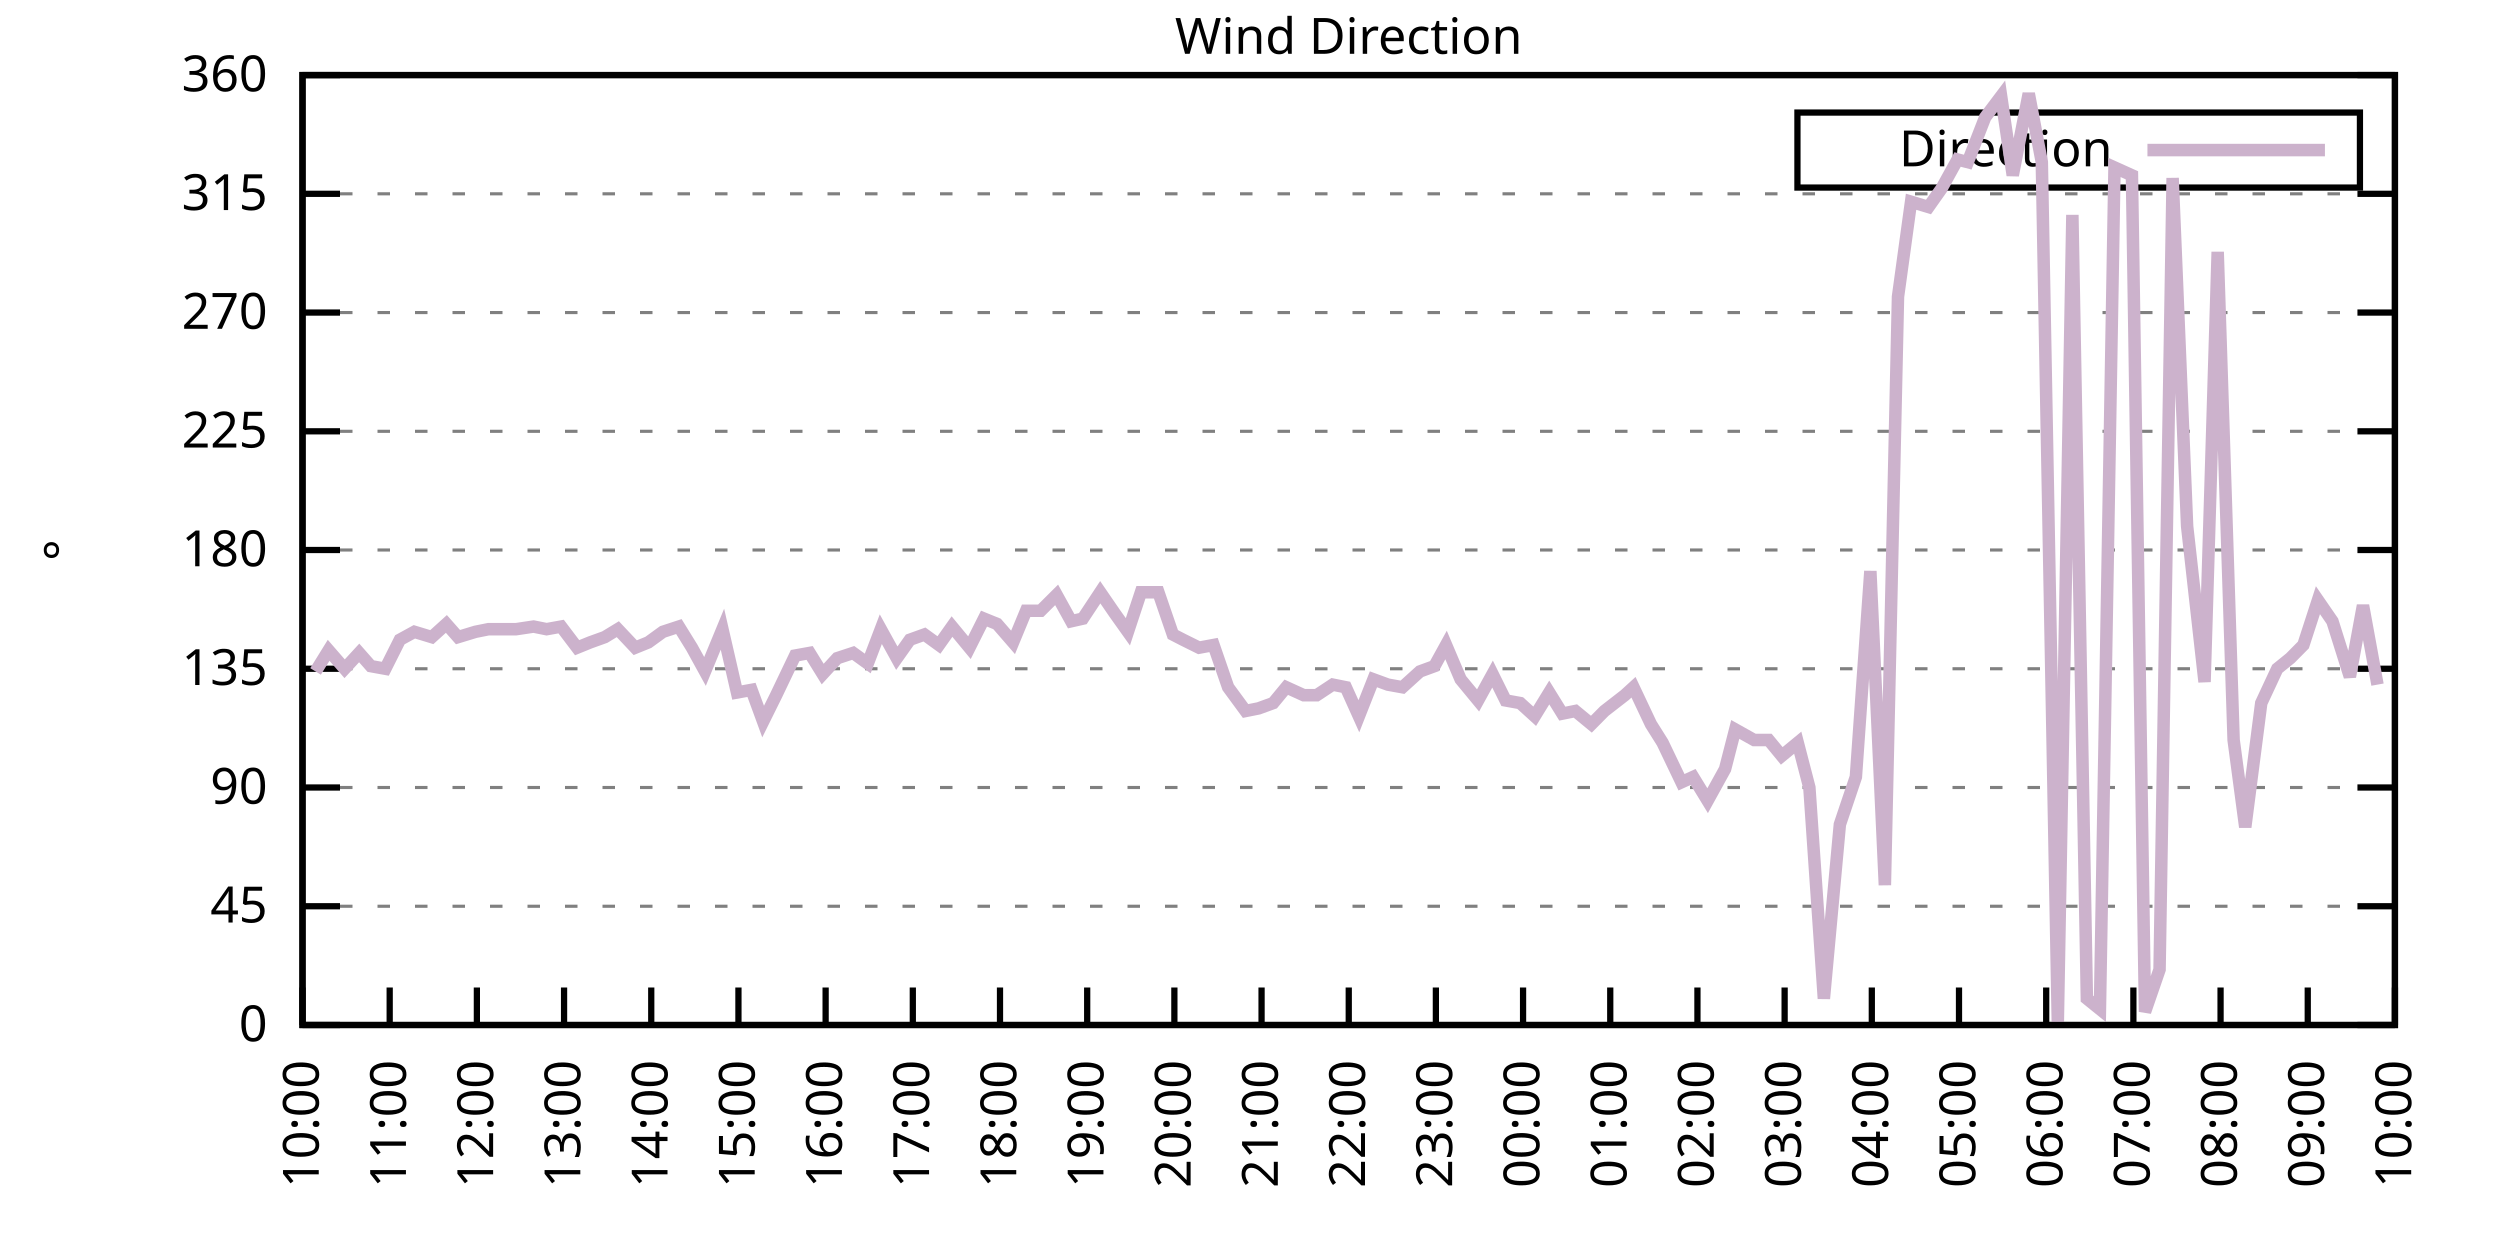
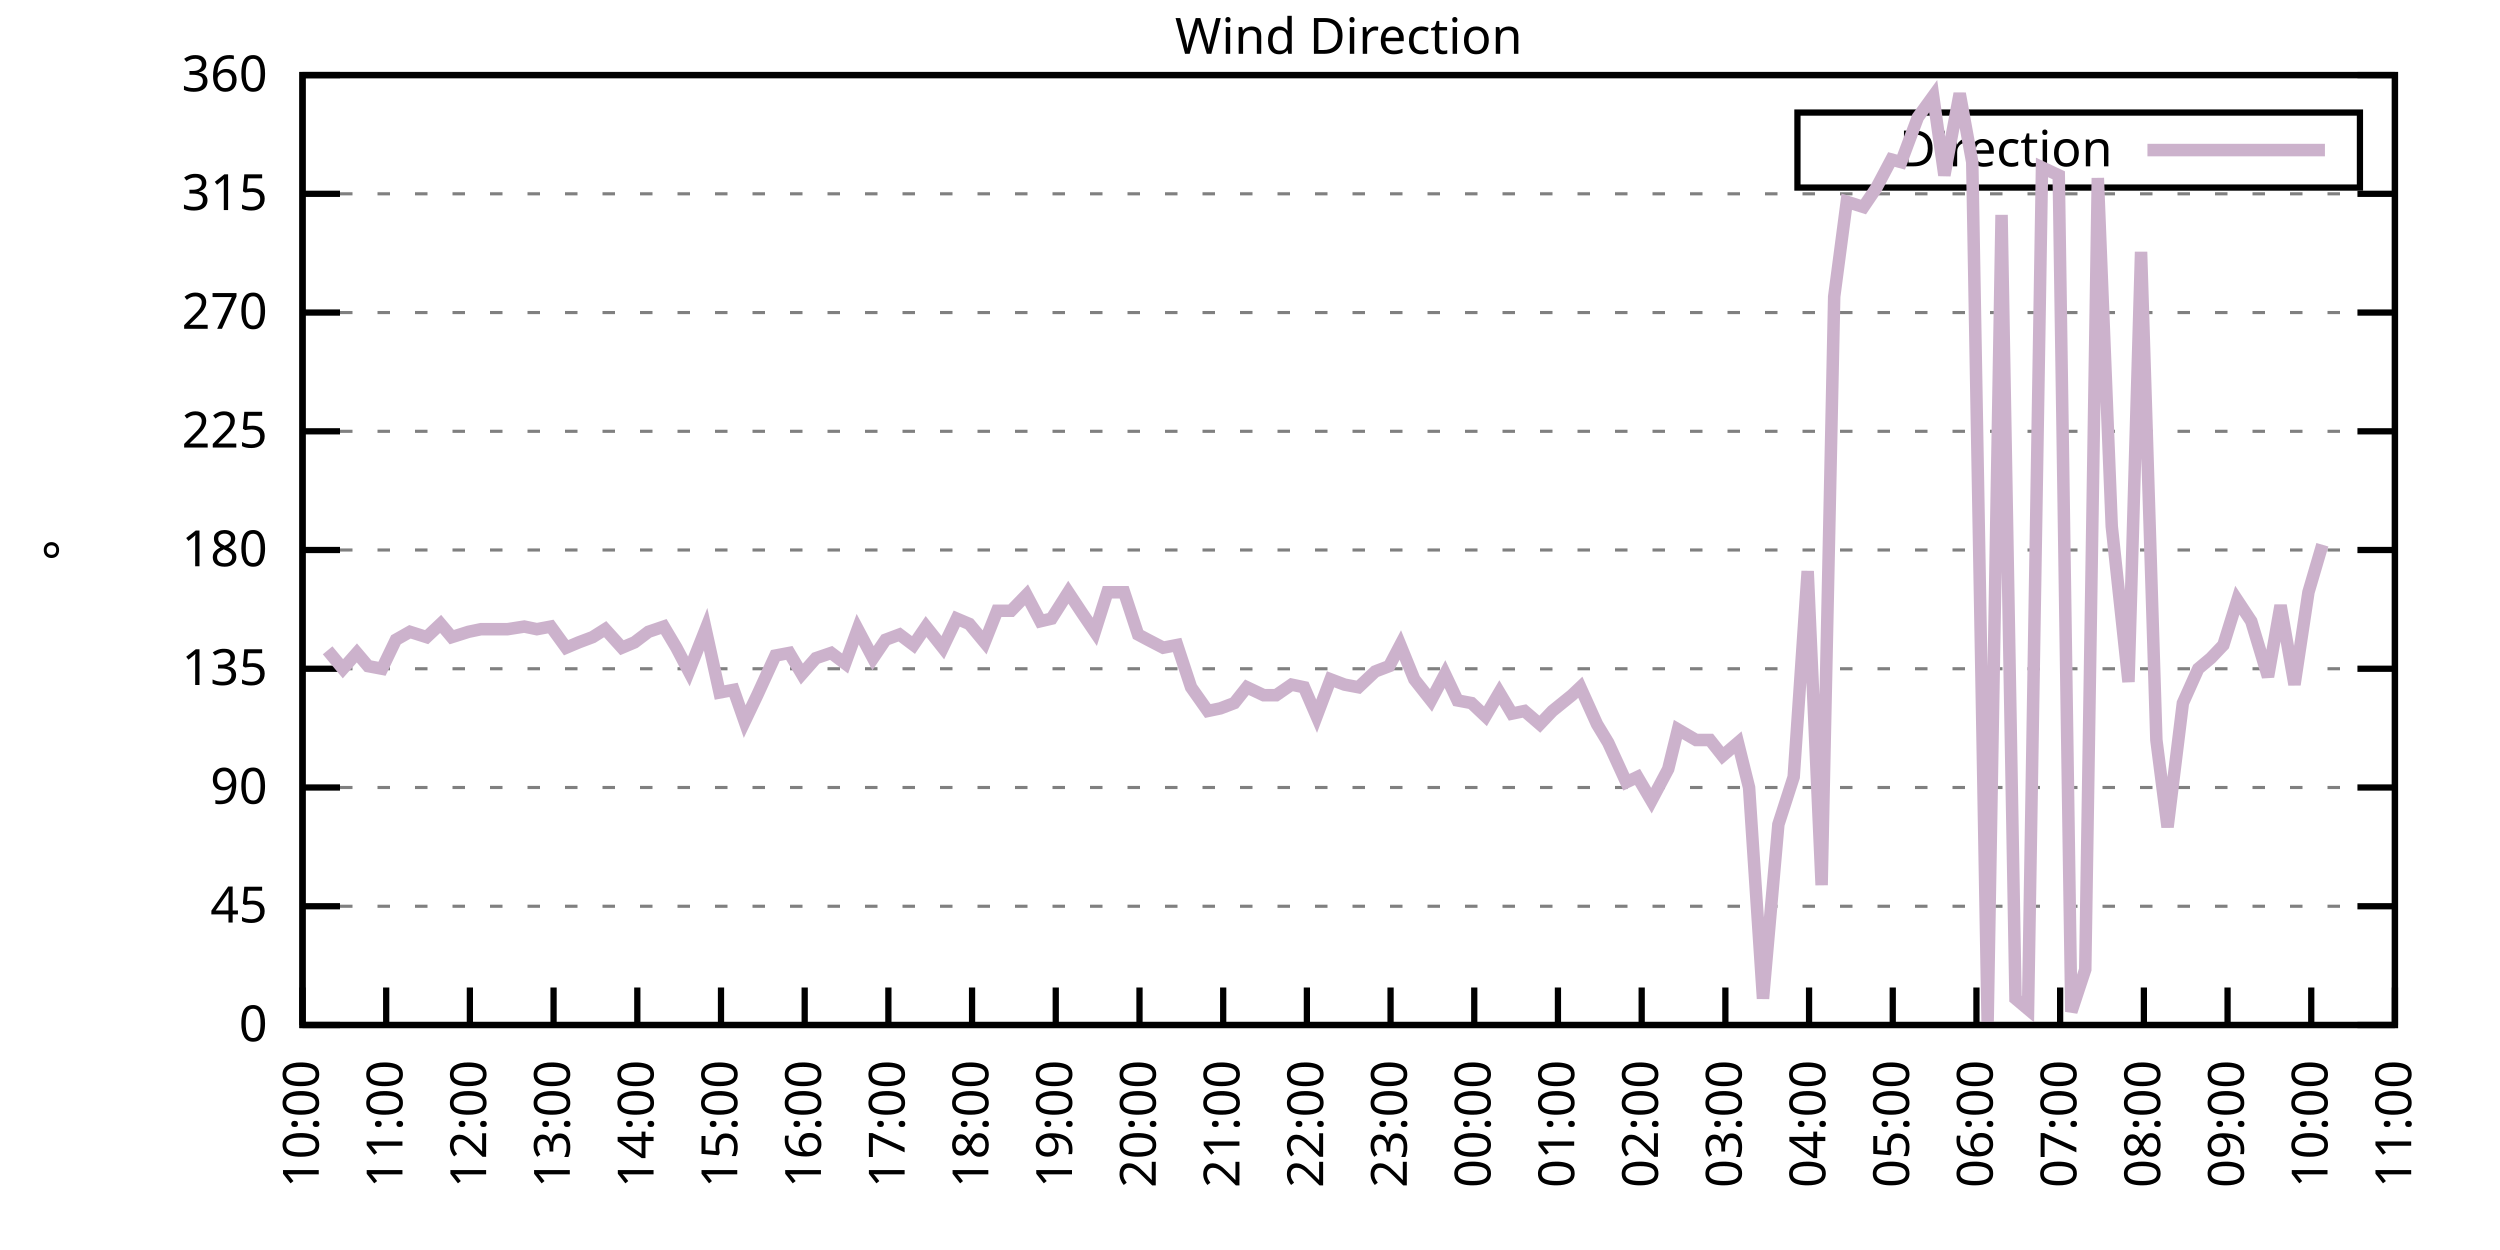
<svg xmlns="http://www.w3.org/2000/svg" xmlns:xlink="http://www.w3.org/1999/xlink" width="400" height="200" viewBox="0 0 400 200">
  <g id="gnuplot_canvas">
    <rect x="0" y="0" width="400" height="200" fill="none" />
    <defs>
      <circle id="gpDot" r="0.5" stroke-width="0.5" stroke="currentColor" />
      <path id="gpPt0" stroke-width="0.333" stroke="currentColor" d="M-1,0 h2 M0,-1 v2" />
      <path id="gpPt1" stroke-width="0.333" stroke="currentColor" d="M-1,-1 L1,1 M1,-1 L-1,1" />
      <path id="gpPt2" stroke-width="0.333" stroke="currentColor" d="M-1,0 L1,0 M0,-1 L0,1 M-1,-1 L1,1 M-1,1 L1,-1" />
      <rect id="gpPt3" stroke-width="0.333" stroke="currentColor" x="-1" y="-1" width="2" height="2" />
      <rect id="gpPt4" stroke-width="0.333" stroke="currentColor" fill="currentColor" x="-1" y="-1" width="2" height="2" />
      <circle id="gpPt5" stroke-width="0.333" stroke="currentColor" cx="0" cy="0" r="1" />
      <use xlink:href="#gpPt5" id="gpPt6" fill="currentColor" stroke="none" />
      <path id="gpPt7" stroke-width="0.333" stroke="currentColor" d="M0,-1.33 L-1.33,0.67 L1.33,0.67 z" />
      <use xlink:href="#gpPt7" id="gpPt8" fill="currentColor" stroke="none" />
      <use xlink:href="#gpPt7" id="gpPt9" stroke="currentColor" transform="rotate(180)" />
      <use xlink:href="#gpPt9" id="gpPt10" fill="currentColor" stroke="none" />
      <use xlink:href="#gpPt3" id="gpPt11" stroke="currentColor" transform="rotate(45)" />
      <use xlink:href="#gpPt11" id="gpPt12" fill="currentColor" stroke="none" />
      <path id="gpPt13" stroke-width="0.333" stroke="currentColor" d="M0,1.330 L1.265,0.411 L0.782,-1.067 L-0.782,-1.076 L-1.265,0.411 z" />
      <use xlink:href="#gpPt13" id="gpPt14" fill="currentColor" stroke="none" />
      <filter id="textbox" filterUnits="objectBoundingBox" x="0" y="0" height="1" width="1">
        <feFlood flood-color="white" flood-opacity="1" result="bgnd" />
        <feComposite in="SourceGraphic" in2="bgnd" operator="atop" />
      </filter>
      <filter id="greybox" filterUnits="objectBoundingBox" x="0" y="0" height="1" width="1">
        <feFlood flood-color="lightgrey" flood-opacity="1" result="grey" />
        <feComposite in="SourceGraphic" in2="grey" operator="atop" />
      </filter>
    </defs>
    <g fill="none" color="white" stroke="currentColor" stroke-width="1.00" stroke-linecap="butt" stroke-linejoin="miter">
</g>
    <g fill="none" color="black" stroke="currentColor" stroke-width="1.00" stroke-linecap="butt" stroke-linejoin="miter">
      <g stroke="none" shape-rendering="crispEdges">
        <polygon fill="rgb(255, 255, 255)" points="48.40,164.00 383.18,164.00 383.18,12.02 48.40,12.02 " />
      </g>
    </g>
    <g fill="none" color="black" stroke="currentColor" stroke-width="1.00" stroke-linecap="butt" stroke-linejoin="miter">
</g>
    <g fill="none" color="black" stroke="black" stroke-width="0.50" stroke-linecap="butt" stroke-linejoin="miter">
</g>
    <g fill="none" color="gray" stroke="currentColor" stroke-width="0.50" stroke-linecap="butt" stroke-linejoin="miter">
      <path stroke="gray" stroke-dasharray="2,4" class="gridline" d="M48.40,164.00 L383.19,164.00  " />
    </g>
    <g fill="none" color="gray" stroke="gray" stroke-width="1.00" stroke-linecap="butt" stroke-linejoin="miter">
</g>
    <g fill="none" color="black" stroke="currentColor" stroke-width="1.00" stroke-linecap="butt" stroke-linejoin="miter">
      <path stroke="black" d="M48.40,164.00 L54.40,164.00 M383.19,164.00 L377.19,164.00  " />
      <g transform="translate(42.80,166.60)" stroke="none" fill="black" font-family="Sans" font-size="8.00" text-anchor="end">
        <text>
          <tspan font-family="Sans"> 0</tspan>
        </text>
      </g>
    </g>
    <g fill="none" color="black" stroke="currentColor" stroke-width="1.00" stroke-linecap="butt" stroke-linejoin="miter">
</g>
    <g fill="none" color="black" stroke="black" stroke-width="0.50" stroke-linecap="butt" stroke-linejoin="miter">
</g>
    <g fill="none" color="gray" stroke="currentColor" stroke-width="0.50" stroke-linecap="butt" stroke-linejoin="miter">
      <path stroke="gray" stroke-dasharray="2,4" class="gridline" d="M48.40,145.00 L383.19,145.00  " />
    </g>
    <g fill="none" color="gray" stroke="gray" stroke-width="1.00" stroke-linecap="butt" stroke-linejoin="miter">
</g>
    <g fill="none" color="black" stroke="currentColor" stroke-width="1.00" stroke-linecap="butt" stroke-linejoin="miter">
      <path stroke="black" d="M48.40,145.00 L54.40,145.00 M383.19,145.00 L377.19,145.00  " />
      <g transform="translate(42.80,147.60)" stroke="none" fill="black" font-family="Sans" font-size="8.00" text-anchor="end">
        <text>
          <tspan font-family="Sans"> 45</tspan>
        </text>
      </g>
    </g>
    <g fill="none" color="black" stroke="currentColor" stroke-width="1.00" stroke-linecap="butt" stroke-linejoin="miter">
</g>
    <g fill="none" color="black" stroke="black" stroke-width="0.50" stroke-linecap="butt" stroke-linejoin="miter">
</g>
    <g fill="none" color="gray" stroke="currentColor" stroke-width="0.50" stroke-linecap="butt" stroke-linejoin="miter">
      <path stroke="gray" stroke-dasharray="2,4" class="gridline" d="M48.40,126.00 L383.19,126.00  " />
    </g>
    <g fill="none" color="gray" stroke="gray" stroke-width="1.00" stroke-linecap="butt" stroke-linejoin="miter">
</g>
    <g fill="none" color="black" stroke="currentColor" stroke-width="1.00" stroke-linecap="butt" stroke-linejoin="miter">
      <path stroke="black" d="M48.40,126.00 L54.40,126.00 M383.19,126.00 L377.19,126.00  " />
      <g transform="translate(42.80,128.60)" stroke="none" fill="black" font-family="Sans" font-size="8.00" text-anchor="end">
        <text>
          <tspan font-family="Sans"> 90</tspan>
        </text>
      </g>
    </g>
    <g fill="none" color="black" stroke="currentColor" stroke-width="1.00" stroke-linecap="butt" stroke-linejoin="miter">
</g>
    <g fill="none" color="black" stroke="black" stroke-width="0.50" stroke-linecap="butt" stroke-linejoin="miter">
</g>
    <g fill="none" color="gray" stroke="currentColor" stroke-width="0.50" stroke-linecap="butt" stroke-linejoin="miter">
      <path stroke="gray" stroke-dasharray="2,4" class="gridline" d="M48.40,107.00 L383.19,107.00  " />
    </g>
    <g fill="none" color="gray" stroke="gray" stroke-width="1.00" stroke-linecap="butt" stroke-linejoin="miter">
</g>
    <g fill="none" color="black" stroke="currentColor" stroke-width="1.00" stroke-linecap="butt" stroke-linejoin="miter">
      <path stroke="black" d="M48.40,107.00 L54.40,107.00 M383.19,107.00 L377.19,107.00  " />
      <g transform="translate(42.80,109.60)" stroke="none" fill="black" font-family="Sans" font-size="8.00" text-anchor="end">
        <text>
          <tspan font-family="Sans"> 135</tspan>
        </text>
      </g>
    </g>
    <g fill="none" color="black" stroke="currentColor" stroke-width="1.00" stroke-linecap="butt" stroke-linejoin="miter">
</g>
    <g fill="none" color="black" stroke="black" stroke-width="0.50" stroke-linecap="butt" stroke-linejoin="miter">
</g>
    <g fill="none" color="gray" stroke="currentColor" stroke-width="0.50" stroke-linecap="butt" stroke-linejoin="miter">
      <path stroke="gray" stroke-dasharray="2,4" class="gridline" d="M48.40,88.00 L383.19,88.00  " />
    </g>
    <g fill="none" color="gray" stroke="gray" stroke-width="1.00" stroke-linecap="butt" stroke-linejoin="miter">
</g>
    <g fill="none" color="black" stroke="currentColor" stroke-width="1.00" stroke-linecap="butt" stroke-linejoin="miter">
      <path stroke="black" d="M48.40,88.00 L54.40,88.00 M383.19,88.00 L377.19,88.00  " />
      <g transform="translate(42.80,90.60)" stroke="none" fill="black" font-family="Sans" font-size="8.00" text-anchor="end">
        <text>
          <tspan font-family="Sans"> 180</tspan>
        </text>
      </g>
    </g>
    <g fill="none" color="black" stroke="currentColor" stroke-width="1.00" stroke-linecap="butt" stroke-linejoin="miter">
</g>
    <g fill="none" color="black" stroke="black" stroke-width="0.50" stroke-linecap="butt" stroke-linejoin="miter">
</g>
    <g fill="none" color="gray" stroke="currentColor" stroke-width="0.50" stroke-linecap="butt" stroke-linejoin="miter">
      <path stroke="gray" stroke-dasharray="2,4" class="gridline" d="M48.40,69.01 L383.19,69.01  " />
    </g>
    <g fill="none" color="gray" stroke="gray" stroke-width="1.00" stroke-linecap="butt" stroke-linejoin="miter">
</g>
    <g fill="none" color="black" stroke="currentColor" stroke-width="1.00" stroke-linecap="butt" stroke-linejoin="miter">
      <path stroke="black" d="M48.40,69.01 L54.40,69.01 M383.19,69.01 L377.19,69.01  " />
      <g transform="translate(42.80,71.61)" stroke="none" fill="black" font-family="Sans" font-size="8.00" text-anchor="end">
        <text>
          <tspan font-family="Sans"> 225</tspan>
        </text>
      </g>
    </g>
    <g fill="none" color="black" stroke="currentColor" stroke-width="1.00" stroke-linecap="butt" stroke-linejoin="miter">
</g>
    <g fill="none" color="black" stroke="black" stroke-width="0.50" stroke-linecap="butt" stroke-linejoin="miter">
</g>
    <g fill="none" color="gray" stroke="currentColor" stroke-width="0.50" stroke-linecap="butt" stroke-linejoin="miter">
      <path stroke="gray" stroke-dasharray="2,4" class="gridline" d="M48.40,50.01 L383.19,50.01  " />
    </g>
    <g fill="none" color="gray" stroke="gray" stroke-width="1.00" stroke-linecap="butt" stroke-linejoin="miter">
</g>
    <g fill="none" color="black" stroke="currentColor" stroke-width="1.00" stroke-linecap="butt" stroke-linejoin="miter">
      <path stroke="black" d="M48.40,50.01 L54.40,50.01 M383.19,50.01 L377.19,50.01  " />
      <g transform="translate(42.80,52.61)" stroke="none" fill="black" font-family="Sans" font-size="8.00" text-anchor="end">
        <text>
          <tspan font-family="Sans"> 270</tspan>
        </text>
      </g>
    </g>
    <g fill="none" color="black" stroke="currentColor" stroke-width="1.00" stroke-linecap="butt" stroke-linejoin="miter">
</g>
    <g fill="none" color="black" stroke="black" stroke-width="0.50" stroke-linecap="butt" stroke-linejoin="miter">
</g>
    <g fill="none" color="gray" stroke="currentColor" stroke-width="0.50" stroke-linecap="butt" stroke-linejoin="miter">
      <path stroke="gray" stroke-dasharray="2,4" class="gridline" d="M48.40,31.01 L383.19,31.01  " />
    </g>
    <g fill="none" color="gray" stroke="gray" stroke-width="1.00" stroke-linecap="butt" stroke-linejoin="miter">
</g>
    <g fill="none" color="black" stroke="currentColor" stroke-width="1.00" stroke-linecap="butt" stroke-linejoin="miter">
      <path stroke="black" d="M48.40,31.01 L54.40,31.01 M383.19,31.01 L377.19,31.01  " />
      <g transform="translate(42.80,33.61)" stroke="none" fill="black" font-family="Sans" font-size="8.00" text-anchor="end">
        <text>
          <tspan font-family="Sans"> 315</tspan>
        </text>
      </g>
    </g>
    <g fill="none" color="black" stroke="currentColor" stroke-width="1.00" stroke-linecap="butt" stroke-linejoin="miter">
</g>
    <g fill="none" color="black" stroke="black" stroke-width="0.50" stroke-linecap="butt" stroke-linejoin="miter">
</g>
    <g fill="none" color="gray" stroke="currentColor" stroke-width="0.50" stroke-linecap="butt" stroke-linejoin="miter">
      <path stroke="gray" stroke-dasharray="2,4" class="gridline" d="M48.40,12.01 L383.19,12.01  " />
    </g>
    <g fill="none" color="gray" stroke="gray" stroke-width="1.00" stroke-linecap="butt" stroke-linejoin="miter">
</g>
    <g fill="none" color="black" stroke="currentColor" stroke-width="1.00" stroke-linecap="butt" stroke-linejoin="miter">
      <path stroke="black" d="M48.40,12.01 L54.40,12.01 M383.19,12.01 L377.19,12.01  " />
      <g transform="translate(42.80,14.61)" stroke="none" fill="black" font-family="Sans" font-size="8.00" text-anchor="end">
        <text>
          <tspan font-family="Sans"> 360</tspan>
        </text>
      </g>
    </g>
    <g fill="none" color="black" stroke="currentColor" stroke-width="1.00" stroke-linecap="butt" stroke-linejoin="miter">
      <path stroke="black" d="M48.40,164.00 L48.40,158.00  " />
      <g transform="translate(51.00,169.60) rotate(270.00)" stroke="none" fill="black" font-family="Sans" font-size="8.00" text-anchor="end">
        <text>
          <tspan font-family="Sans">10:00</tspan>
        </text>
      </g>
    </g>
    <g fill="none" color="black" stroke="currentColor" stroke-width="1.00" stroke-linecap="butt" stroke-linejoin="miter">
-       <path stroke="black" d="M62.35,164.00 L62.35,158.00  " />
-       <g transform="translate(64.95,169.60) rotate(270.00)" stroke="none" fill="black" font-family="Sans" font-size="8.00" text-anchor="end">
+       <path stroke="black" d="M61.79,164.00 L61.79,158.00  " />
+       <g transform="translate(64.39,169.60) rotate(270.00)" stroke="none" fill="black" font-family="Sans" font-size="8.00" text-anchor="end">
        <text>
          <tspan font-family="Sans">11:00</tspan>
        </text>
      </g>
    </g>
    <g fill="none" color="black" stroke="currentColor" stroke-width="1.00" stroke-linecap="butt" stroke-linejoin="miter">
-       <path stroke="black" d="M76.30,164.00 L76.30,158.00  " />
-       <g transform="translate(78.90,169.60) rotate(270.00)" stroke="none" fill="black" font-family="Sans" font-size="8.00" text-anchor="end">
+       <path stroke="black" d="M75.18,164.00 L75.18,158.00  " />
+       <g transform="translate(77.78,169.60) rotate(270.00)" stroke="none" fill="black" font-family="Sans" font-size="8.00" text-anchor="end">
        <text>
          <tspan font-family="Sans">12:00</tspan>
        </text>
      </g>
    </g>
    <g fill="none" color="black" stroke="currentColor" stroke-width="1.00" stroke-linecap="butt" stroke-linejoin="miter">
-       <path stroke="black" d="M90.25,164.00 L90.25,158.00  " />
-       <g transform="translate(92.85,169.60) rotate(270.00)" stroke="none" fill="black" font-family="Sans" font-size="8.00" text-anchor="end">
+       <path stroke="black" d="M88.57,164.00 L88.57,158.00  " />
+       <g transform="translate(91.17,169.60) rotate(270.00)" stroke="none" fill="black" font-family="Sans" font-size="8.00" text-anchor="end">
        <text>
          <tspan font-family="Sans">13:00</tspan>
        </text>
      </g>
    </g>
    <g fill="none" color="black" stroke="currentColor" stroke-width="1.00" stroke-linecap="butt" stroke-linejoin="miter">
-       <path stroke="black" d="M104.20,164.00 L104.20,158.00  " />
-       <g transform="translate(106.80,169.60) rotate(270.00)" stroke="none" fill="black" font-family="Sans" font-size="8.00" text-anchor="end">
+       <path stroke="black" d="M101.97,164.00 L101.97,158.00  " />
+       <g transform="translate(104.57,169.60) rotate(270.00)" stroke="none" fill="black" font-family="Sans" font-size="8.00" text-anchor="end">
        <text>
          <tspan font-family="Sans">14:00</tspan>
        </text>
      </g>
    </g>
    <g fill="none" color="black" stroke="currentColor" stroke-width="1.00" stroke-linecap="butt" stroke-linejoin="miter">
-       <path stroke="black" d="M118.15,164.00 L118.15,158.00  " />
-       <g transform="translate(120.75,169.60) rotate(270.00)" stroke="none" fill="black" font-family="Sans" font-size="8.00" text-anchor="end">
+       <path stroke="black" d="M115.36,164.00 L115.36,158.00  " />
+       <g transform="translate(117.96,169.60) rotate(270.00)" stroke="none" fill="black" font-family="Sans" font-size="8.00" text-anchor="end">
        <text>
          <tspan font-family="Sans">15:00</tspan>
        </text>
      </g>
    </g>
    <g fill="none" color="black" stroke="currentColor" stroke-width="1.00" stroke-linecap="butt" stroke-linejoin="miter">
-       <path stroke="black" d="M132.10,164.00 L132.10,158.00  " />
-       <g transform="translate(134.70,169.60) rotate(270.00)" stroke="none" fill="black" font-family="Sans" font-size="8.00" text-anchor="end">
+       <path stroke="black" d="M128.75,164.00 L128.75,158.00  " />
+       <g transform="translate(131.35,169.60) rotate(270.00)" stroke="none" fill="black" font-family="Sans" font-size="8.00" text-anchor="end">
        <text>
          <tspan font-family="Sans">16:00</tspan>
        </text>
      </g>
    </g>
    <g fill="none" color="black" stroke="currentColor" stroke-width="1.00" stroke-linecap="butt" stroke-linejoin="miter">
-       <path stroke="black" d="M146.05,164.00 L146.05,158.00  " />
-       <g transform="translate(148.65,169.60) rotate(270.00)" stroke="none" fill="black" font-family="Sans" font-size="8.00" text-anchor="end">
+       <path stroke="black" d="M142.14,164.00 L142.14,158.00  " />
+       <g transform="translate(144.74,169.60) rotate(270.00)" stroke="none" fill="black" font-family="Sans" font-size="8.00" text-anchor="end">
        <text>
          <tspan font-family="Sans">17:00</tspan>
        </text>
      </g>
    </g>
    <g fill="none" color="black" stroke="currentColor" stroke-width="1.00" stroke-linecap="butt" stroke-linejoin="miter">
-       <path stroke="black" d="M160.00,164.00 L160.00,158.00  " />
-       <g transform="translate(162.60,169.60) rotate(270.00)" stroke="none" fill="black" font-family="Sans" font-size="8.00" text-anchor="end">
+       <path stroke="black" d="M155.53,164.00 L155.53,158.00  " />
+       <g transform="translate(158.13,169.60) rotate(270.00)" stroke="none" fill="black" font-family="Sans" font-size="8.00" text-anchor="end">
        <text>
          <tspan font-family="Sans">18:00</tspan>
        </text>
      </g>
    </g>
    <g fill="none" color="black" stroke="currentColor" stroke-width="1.00" stroke-linecap="butt" stroke-linejoin="miter">
-       <path stroke="black" d="M173.95,164.00 L173.95,158.00  " />
-       <g transform="translate(176.55,169.60) rotate(270.00)" stroke="none" fill="black" font-family="Sans" font-size="8.00" text-anchor="end">
+       <path stroke="black" d="M168.92,164.00 L168.92,158.00  " />
+       <g transform="translate(171.52,169.60) rotate(270.00)" stroke="none" fill="black" font-family="Sans" font-size="8.00" text-anchor="end">
        <text>
          <tspan font-family="Sans">19:00</tspan>
        </text>
      </g>
    </g>
    <g fill="none" color="black" stroke="currentColor" stroke-width="1.00" stroke-linecap="butt" stroke-linejoin="miter">
-       <path stroke="black" d="M187.90,164.00 L187.90,158.00  " />
-       <g transform="translate(190.50,169.60) rotate(270.00)" stroke="none" fill="black" font-family="Sans" font-size="8.00" text-anchor="end">
+       <path stroke="black" d="M182.32,164.00 L182.32,158.00  " />
+       <g transform="translate(184.92,169.60) rotate(270.00)" stroke="none" fill="black" font-family="Sans" font-size="8.00" text-anchor="end">
        <text>
          <tspan font-family="Sans">20:00</tspan>
        </text>
      </g>
    </g>
    <g fill="none" color="black" stroke="currentColor" stroke-width="1.00" stroke-linecap="butt" stroke-linejoin="miter">
-       <path stroke="black" d="M201.85,164.00 L201.85,158.00  " />
-       <g transform="translate(204.45,169.60) rotate(270.00)" stroke="none" fill="black" font-family="Sans" font-size="8.00" text-anchor="end">
+       <path stroke="black" d="M195.71,164.00 L195.71,158.00  " />
+       <g transform="translate(198.31,169.60) rotate(270.00)" stroke="none" fill="black" font-family="Sans" font-size="8.00" text-anchor="end">
        <text>
          <tspan font-family="Sans">21:00</tspan>
        </text>
      </g>
    </g>
    <g fill="none" color="black" stroke="currentColor" stroke-width="1.00" stroke-linecap="butt" stroke-linejoin="miter">
-       <path stroke="black" d="M215.80,164.00 L215.80,158.00  " />
-       <g transform="translate(218.40,169.60) rotate(270.00)" stroke="none" fill="black" font-family="Sans" font-size="8.00" text-anchor="end">
+       <path stroke="black" d="M209.10,164.00 L209.10,158.00  " />
+       <g transform="translate(211.70,169.60) rotate(270.00)" stroke="none" fill="black" font-family="Sans" font-size="8.00" text-anchor="end">
        <text>
          <tspan font-family="Sans">22:00</tspan>
        </text>
      </g>
    </g>
    <g fill="none" color="black" stroke="currentColor" stroke-width="1.00" stroke-linecap="butt" stroke-linejoin="miter">
-       <path stroke="black" d="M229.74,164.00 L229.74,158.00  " />
-       <g transform="translate(232.34,169.60) rotate(270.00)" stroke="none" fill="black" font-family="Sans" font-size="8.00" text-anchor="end">
+       <path stroke="black" d="M222.49,164.00 L222.49,158.00  " />
+       <g transform="translate(225.09,169.60) rotate(270.00)" stroke="none" fill="black" font-family="Sans" font-size="8.00" text-anchor="end">
        <text>
          <tspan font-family="Sans">23:00</tspan>
        </text>
      </g>
    </g>
    <g fill="none" color="black" stroke="currentColor" stroke-width="1.00" stroke-linecap="butt" stroke-linejoin="miter">
-       <path stroke="black" d="M243.69,164.00 L243.69,158.00  " />
-       <g transform="translate(246.29,169.60) rotate(270.00)" stroke="none" fill="black" font-family="Sans" font-size="8.00" text-anchor="end">
+       <path stroke="black" d="M235.88,164.00 L235.88,158.00  " />
+       <g transform="translate(238.48,169.60) rotate(270.00)" stroke="none" fill="black" font-family="Sans" font-size="8.00" text-anchor="end">
        <text>
          <tspan font-family="Sans">00:00</tspan>
        </text>
      </g>
    </g>
    <g fill="none" color="black" stroke="currentColor" stroke-width="1.00" stroke-linecap="butt" stroke-linejoin="miter">
-       <path stroke="black" d="M257.64,164.00 L257.64,158.00  " />
-       <g transform="translate(260.24,169.60) rotate(270.00)" stroke="none" fill="black" font-family="Sans" font-size="8.00" text-anchor="end">
+       <path stroke="black" d="M249.27,164.00 L249.27,158.00  " />
+       <g transform="translate(251.87,169.60) rotate(270.00)" stroke="none" fill="black" font-family="Sans" font-size="8.00" text-anchor="end">
        <text>
          <tspan font-family="Sans">01:00</tspan>
        </text>
      </g>
    </g>
    <g fill="none" color="black" stroke="currentColor" stroke-width="1.00" stroke-linecap="butt" stroke-linejoin="miter">
-       <path stroke="black" d="M271.59,164.00 L271.59,158.00  " />
-       <g transform="translate(274.19,169.60) rotate(270.00)" stroke="none" fill="black" font-family="Sans" font-size="8.00" text-anchor="end">
+       <path stroke="black" d="M262.67,164.00 L262.67,158.00  " />
+       <g transform="translate(265.27,169.60) rotate(270.00)" stroke="none" fill="black" font-family="Sans" font-size="8.00" text-anchor="end">
        <text>
          <tspan font-family="Sans">02:00</tspan>
        </text>
      </g>
    </g>
    <g fill="none" color="black" stroke="currentColor" stroke-width="1.00" stroke-linecap="butt" stroke-linejoin="miter">
-       <path stroke="black" d="M285.54,164.00 L285.54,158.00  " />
-       <g transform="translate(288.14,169.60) rotate(270.00)" stroke="none" fill="black" font-family="Sans" font-size="8.00" text-anchor="end">
+       <path stroke="black" d="M276.06,164.00 L276.06,158.00  " />
+       <g transform="translate(278.66,169.60) rotate(270.00)" stroke="none" fill="black" font-family="Sans" font-size="8.00" text-anchor="end">
        <text>
          <tspan font-family="Sans">03:00</tspan>
        </text>
      </g>
    </g>
    <g fill="none" color="black" stroke="currentColor" stroke-width="1.00" stroke-linecap="butt" stroke-linejoin="miter">
-       <path stroke="black" d="M299.49,164.00 L299.49,158.00  " />
-       <g transform="translate(302.09,169.60) rotate(270.00)" stroke="none" fill="black" font-family="Sans" font-size="8.00" text-anchor="end">
+       <path stroke="black" d="M289.45,164.00 L289.45,158.00  " />
+       <g transform="translate(292.05,169.60) rotate(270.00)" stroke="none" fill="black" font-family="Sans" font-size="8.00" text-anchor="end">
        <text>
          <tspan font-family="Sans">04:00</tspan>
        </text>
      </g>
    </g>
    <g fill="none" color="black" stroke="currentColor" stroke-width="1.00" stroke-linecap="butt" stroke-linejoin="miter">
-       <path stroke="black" d="M313.44,164.00 L313.44,158.00  " />
-       <g transform="translate(316.04,169.60) rotate(270.00)" stroke="none" fill="black" font-family="Sans" font-size="8.00" text-anchor="end">
+       <path stroke="black" d="M302.84,164.00 L302.84,158.00  " />
+       <g transform="translate(305.44,169.60) rotate(270.00)" stroke="none" fill="black" font-family="Sans" font-size="8.00" text-anchor="end">
        <text>
          <tspan font-family="Sans">05:00</tspan>
        </text>
      </g>
    </g>
    <g fill="none" color="black" stroke="currentColor" stroke-width="1.00" stroke-linecap="butt" stroke-linejoin="miter">
-       <path stroke="black" d="M327.39,164.00 L327.39,158.00  " />
-       <g transform="translate(329.99,169.60) rotate(270.00)" stroke="none" fill="black" font-family="Sans" font-size="8.00" text-anchor="end">
+       <path stroke="black" d="M316.23,164.00 L316.23,158.00  " />
+       <g transform="translate(318.83,169.60) rotate(270.00)" stroke="none" fill="black" font-family="Sans" font-size="8.00" text-anchor="end">
        <text>
          <tspan font-family="Sans">06:00</tspan>
        </text>
      </g>
    </g>
    <g fill="none" color="black" stroke="currentColor" stroke-width="1.00" stroke-linecap="butt" stroke-linejoin="miter">
-       <path stroke="black" d="M341.34,164.00 L341.34,158.00  " />
-       <g transform="translate(343.94,169.60) rotate(270.00)" stroke="none" fill="black" font-family="Sans" font-size="8.00" text-anchor="end">
+       <path stroke="black" d="M329.62,164.00 L329.62,158.00  " />
+       <g transform="translate(332.22,169.60) rotate(270.00)" stroke="none" fill="black" font-family="Sans" font-size="8.00" text-anchor="end">
        <text>
          <tspan font-family="Sans">07:00</tspan>
        </text>
      </g>
    </g>
    <g fill="none" color="black" stroke="currentColor" stroke-width="1.00" stroke-linecap="butt" stroke-linejoin="miter">
-       <path stroke="black" d="M355.29,164.00 L355.29,158.00  " />
-       <g transform="translate(357.89,169.60) rotate(270.00)" stroke="none" fill="black" font-family="Sans" font-size="8.00" text-anchor="end">
+       <path stroke="black" d="M343.02,164.00 L343.02,158.00  " />
+       <g transform="translate(345.62,169.60) rotate(270.00)" stroke="none" fill="black" font-family="Sans" font-size="8.00" text-anchor="end">
        <text>
          <tspan font-family="Sans">08:00</tspan>
        </text>
      </g>
    </g>
    <g fill="none" color="black" stroke="currentColor" stroke-width="1.00" stroke-linecap="butt" stroke-linejoin="miter">
-       <path stroke="black" d="M369.24,164.00 L369.24,158.00  " />
-       <g transform="translate(371.84,169.60) rotate(270.00)" stroke="none" fill="black" font-family="Sans" font-size="8.00" text-anchor="end">
+       <path stroke="black" d="M356.41,164.00 L356.41,158.00  " />
+       <g transform="translate(359.01,169.60) rotate(270.00)" stroke="none" fill="black" font-family="Sans" font-size="8.00" text-anchor="end">
        <text>
          <tspan font-family="Sans">09:00</tspan>
+         </text>
+       </g>
+     </g>
+     <g fill="none" color="black" stroke="currentColor" stroke-width="1.00" stroke-linecap="butt" stroke-linejoin="miter">
+       <path stroke="black" d="M369.80,164.00 L369.80,158.00  " />
+       <g transform="translate(372.40,169.60) rotate(270.00)" stroke="none" fill="black" font-family="Sans" font-size="8.00" text-anchor="end">
+         <text>
+           <tspan font-family="Sans">10:00</tspan>
        </text>
      </g>
    </g>
    <g fill="none" color="black" stroke="currentColor" stroke-width="1.00" stroke-linecap="butt" stroke-linejoin="miter">
      <path stroke="black" d="M383.19,164.00 L383.19,158.00  " />
      <g transform="translate(385.79,169.60) rotate(270.00)" stroke="none" fill="black" font-family="Sans" font-size="8.00" text-anchor="end">
        <text>
-           <tspan font-family="Sans">10:00</tspan>
+           <tspan font-family="Sans">11:00</tspan>
        </text>
      </g>
    </g>
    <g fill="none" color="black" stroke="currentColor" stroke-width="1.00" stroke-linecap="butt" stroke-linejoin="miter">
</g>
    <g fill="none" color="black" stroke="currentColor" stroke-width="1.00" stroke-linecap="butt" stroke-linejoin="miter">
      <path stroke="black" d="M48.40,12.01 L48.40,164.00 L383.19,164.00 L383.19,12.01 L48.40,12.01 Z  " />
    </g>
    <g fill="none" color="black" stroke="currentColor" stroke-width="1.00" stroke-linecap="butt" stroke-linejoin="miter">
</g>
    <g fill="none" color="black" stroke="currentColor" stroke-width="1.00" stroke-linecap="butt" stroke-linejoin="miter">
      <path stroke="black" d="M287.59,30.01 L287.59,18.01 L377.59,18.01 L377.59,30.01 L287.59,30.01 Z  " />
    </g>
    <g id="Wind_direction_plot_1">
      <g fill="none" color="white" stroke="black" stroke-width="2.00" stroke-linecap="butt" stroke-linejoin="miter">
</g>
      <g fill="none" color="black" stroke="currentColor" stroke-width="2.00" stroke-linecap="butt" stroke-linejoin="miter">
        <g transform="translate(337.99,26.61)" stroke="none" fill="black" font-family="Sans" font-size="8.00" text-anchor="end">
          <text>
            <tspan font-family="Sans">Direction</tspan>
          </text>
        </g>
      </g>
      <g fill="none" color="black" stroke="currentColor" stroke-width="2.00" stroke-linecap="butt" stroke-linejoin="miter">
-         <path stroke="rgb(204, 178, 204)" d="M343.59,24.01 L371.99,24.01 M50.49,107.43 L52.58,104.05 L55.14,107.00 L57.47,104.47 L59.33,106.58 L61.65,107.00   L63.98,102.36 L66.30,101.09 L69.09,101.94 L71.42,99.83 L73.28,101.94 L76.07,101.09 L78.16,100.67 L80.48,100.67   L82.58,100.67 L85.37,100.25 L87.46,100.67 L89.78,100.25 L92.34,103.63 L94.43,102.78 L96.76,101.94 L98.85,100.67   L101.64,103.63 L103.73,102.78 L106.06,101.09 L108.62,100.25 L110.71,103.63 L112.80,107.43 L115.59,100.67 L117.92,110.80   L120.24,110.38 L122.10,115.45 L124.19,111.23 L127.22,104.89 L129.54,104.47 L131.63,107.85 L133.96,105.31 L136.51,104.47   L138.84,106.16 L140.93,100.67 L143.49,105.31 L145.58,102.36 L147.91,101.52 L150.23,103.20 L152.32,100.25 L155.11,103.63   L157.44,98.98 L159.53,99.83 L162.09,102.78 L164.18,97.72 L166.51,97.72 L169.06,95.18 L171.39,99.40 L173.25,98.98   L176.04,94.76 L178.36,98.14 L180.46,101.09 L182.55,94.76 L185.34,94.76 L187.66,101.52 L189.29,102.36 L191.85,103.63   L194.17,103.20 L196.50,109.96 L199.29,113.76 L201.38,113.34 L203.71,112.49 L205.80,109.96 L208.59,111.23 L210.68,111.23   L213.24,109.54 L215.33,109.96 L217.42,114.60 L219.75,108.69 L222.07,109.54 L224.40,109.96 L227.19,107.43 L229.51,106.58   L231.37,103.20 L233.70,108.69 L236.49,112.07 L238.81,107.85 L240.90,112.07 L243.23,112.49 L245.55,114.60 L247.88,110.80   L249.97,114.18 L252.06,113.76 L254.62,115.87 L256.71,113.76 L259.97,111.23 L261.36,109.96 L264.15,115.87 L266.01,118.83   L269.04,125.16 L270.90,124.31 L273.22,128.11 L276.01,123.05 L277.64,116.71 L280.66,118.40 L282.99,118.40 L285.08,120.94   L287.64,118.83 L289.50,126.00 L291.82,159.78 L294.38,131.91 L296.94,124.31 L299.26,91.38 L301.58,141.62 L303.68,47.47   L305.77,32.28 L308.56,33.12 L310.65,30.16 L313.21,25.52 L314.84,25.94 L317.63,18.77 L320.18,15.39 L322.04,28.05   L324.60,14.97 L326.69,25.94 L329.25,163.58 L331.58,34.39 L333.90,159.78 L335.99,161.47 L338.32,26.79 L341.11,28.05   L343.20,161.89 L345.53,155.13 L347.62,28.48 L349.94,84.21 L352.73,109.11 L354.83,40.30 L357.38,118.40 L359.24,132.34   L361.80,112.49 L364.36,107.00 L366.45,105.31 L368.54,103.20 L370.87,96.03 L373.19,99.40 L375.98,108.27 L378.08,96.87   L380.40,109.54  " />
+         <path stroke="rgb(204, 178, 204)" d="M343.59,24.01 L371.99,24.01 M52.42,104.05 L54.87,107.00 L57.10,104.47 L58.89,106.58 L61.12,107.00 L63.35,102.36   L65.59,101.09 L68.26,101.94 L70.50,99.83 L72.28,101.94 L74.96,101.09 L76.97,100.67 L79.20,100.67 L81.21,100.67   L83.89,100.25 L85.90,100.67 L88.13,100.25 L90.58,103.63 L92.59,102.78 L94.82,101.94 L96.83,100.67 L99.51,103.63   L101.52,102.78 L103.75,101.09 L106.21,100.25 L108.22,103.63 L110.22,107.43 L112.90,100.67 L115.13,110.80 L117.37,110.38   L119.15,115.45 L121.16,111.23 L124.06,104.89 L126.29,104.47 L128.30,107.85 L130.54,105.31 L132.99,104.47 L135.22,106.16   L137.23,100.67 L139.69,105.31 L141.69,102.36 L143.93,101.52 L146.16,103.20 L148.17,100.25 L150.85,103.63 L153.08,98.98   L155.09,99.83 L157.54,102.78 L159.55,97.72 L161.78,97.72 L164.24,95.18 L166.47,99.40 L168.25,98.98 L170.93,94.76   L173.17,98.14 L175.17,101.09 L177.18,94.76 L179.86,94.76 L182.09,101.52 L183.66,102.36 L186.11,103.63 L188.34,103.20   L190.57,109.96 L193.25,113.76 L195.26,113.34 L197.49,112.49 L199.50,109.96 L202.18,111.23 L204.19,111.23 L206.64,109.54   L208.65,109.96 L210.66,114.60 L212.89,108.69 L215.13,109.54 L217.36,109.96 L220.04,107.43 L222.27,106.58 L224.05,103.20   L226.29,108.69 L228.96,112.07 L231.20,107.85 L233.20,112.07 L235.44,112.49 L237.67,114.60 L239.90,110.80 L241.91,114.18   L243.92,113.76 L246.37,115.87 L248.38,113.76 L251.51,111.23 L252.85,109.96 L255.52,115.87 L257.31,118.83 L260.21,125.16   L262.00,124.31 L264.23,128.11 L266.91,123.05 L268.47,116.71 L271.37,118.40 L273.60,118.40 L275.61,120.94 L278.07,118.83   L279.85,126.00 L282.08,159.78 L284.54,131.91 L286.99,124.31 L289.23,91.38 L291.46,141.62 L293.47,47.47 L295.48,32.28   L298.15,33.12 L300.16,30.16 L302.62,25.52 L304.18,25.94 L306.86,18.77 L309.31,15.39 L311.10,28.05 L313.55,14.97   L315.56,25.94 L318.02,163.58 L320.25,34.39 L322.48,159.78 L324.49,161.47 L326.72,26.79 L329.40,28.05 L331.41,161.89   L333.64,155.13 L335.65,28.48 L337.88,84.21 L340.56,109.11 L342.57,40.30 L345.02,118.40 L346.81,132.34 L349.26,112.49   L351.72,107.00 L353.73,105.31 L355.74,103.20 L357.97,96.03 L360.20,99.40 L362.88,108.27 L364.89,96.87 L367.12,109.54   L369.35,94.76 L371.58,87.16  " />
      </g>
    </g>
    <g fill="none" color="black" stroke="currentColor" stroke-width="2.00" stroke-linecap="butt" stroke-linejoin="miter">
</g>
    <g fill="none" color="black" stroke="black" stroke-width="1.00" stroke-linecap="butt" stroke-linejoin="miter">
</g>
    <g fill="none" color="black" stroke="currentColor" stroke-width="1.00" stroke-linecap="butt" stroke-linejoin="miter">
      <path stroke="black" d="M48.40,12.01 L48.40,164.00 L383.19,164.00 L383.19,12.01 L48.40,12.01 Z  " />
      <g transform="translate(12.80,88.01) rotate(270.00)" stroke="none" fill="black" font-family="Sans" font-size="8.00" text-anchor="middle">
        <text>
          <tspan font-family="Sans">°</tspan>
        </text>
      </g>
    </g>
    <g fill="none" color="black" stroke="currentColor" stroke-width="1.00" stroke-linecap="butt" stroke-linejoin="miter">
</g>
    <g fill="none" color="black" stroke="currentColor" stroke-width="1.00" stroke-linecap="butt" stroke-linejoin="miter">
      <g transform="translate(215.79,8.61)" stroke="none" fill="black" font-family="Sans" font-size="8.00" text-anchor="middle">
        <text>
          <tspan font-family="Sans">Wind Direction</tspan>
        </text>
      </g>
    </g>
    <g fill="none" color="black" stroke="currentColor" stroke-width="1.00" stroke-linecap="butt" stroke-linejoin="miter">
</g>
  </g>
</svg>
